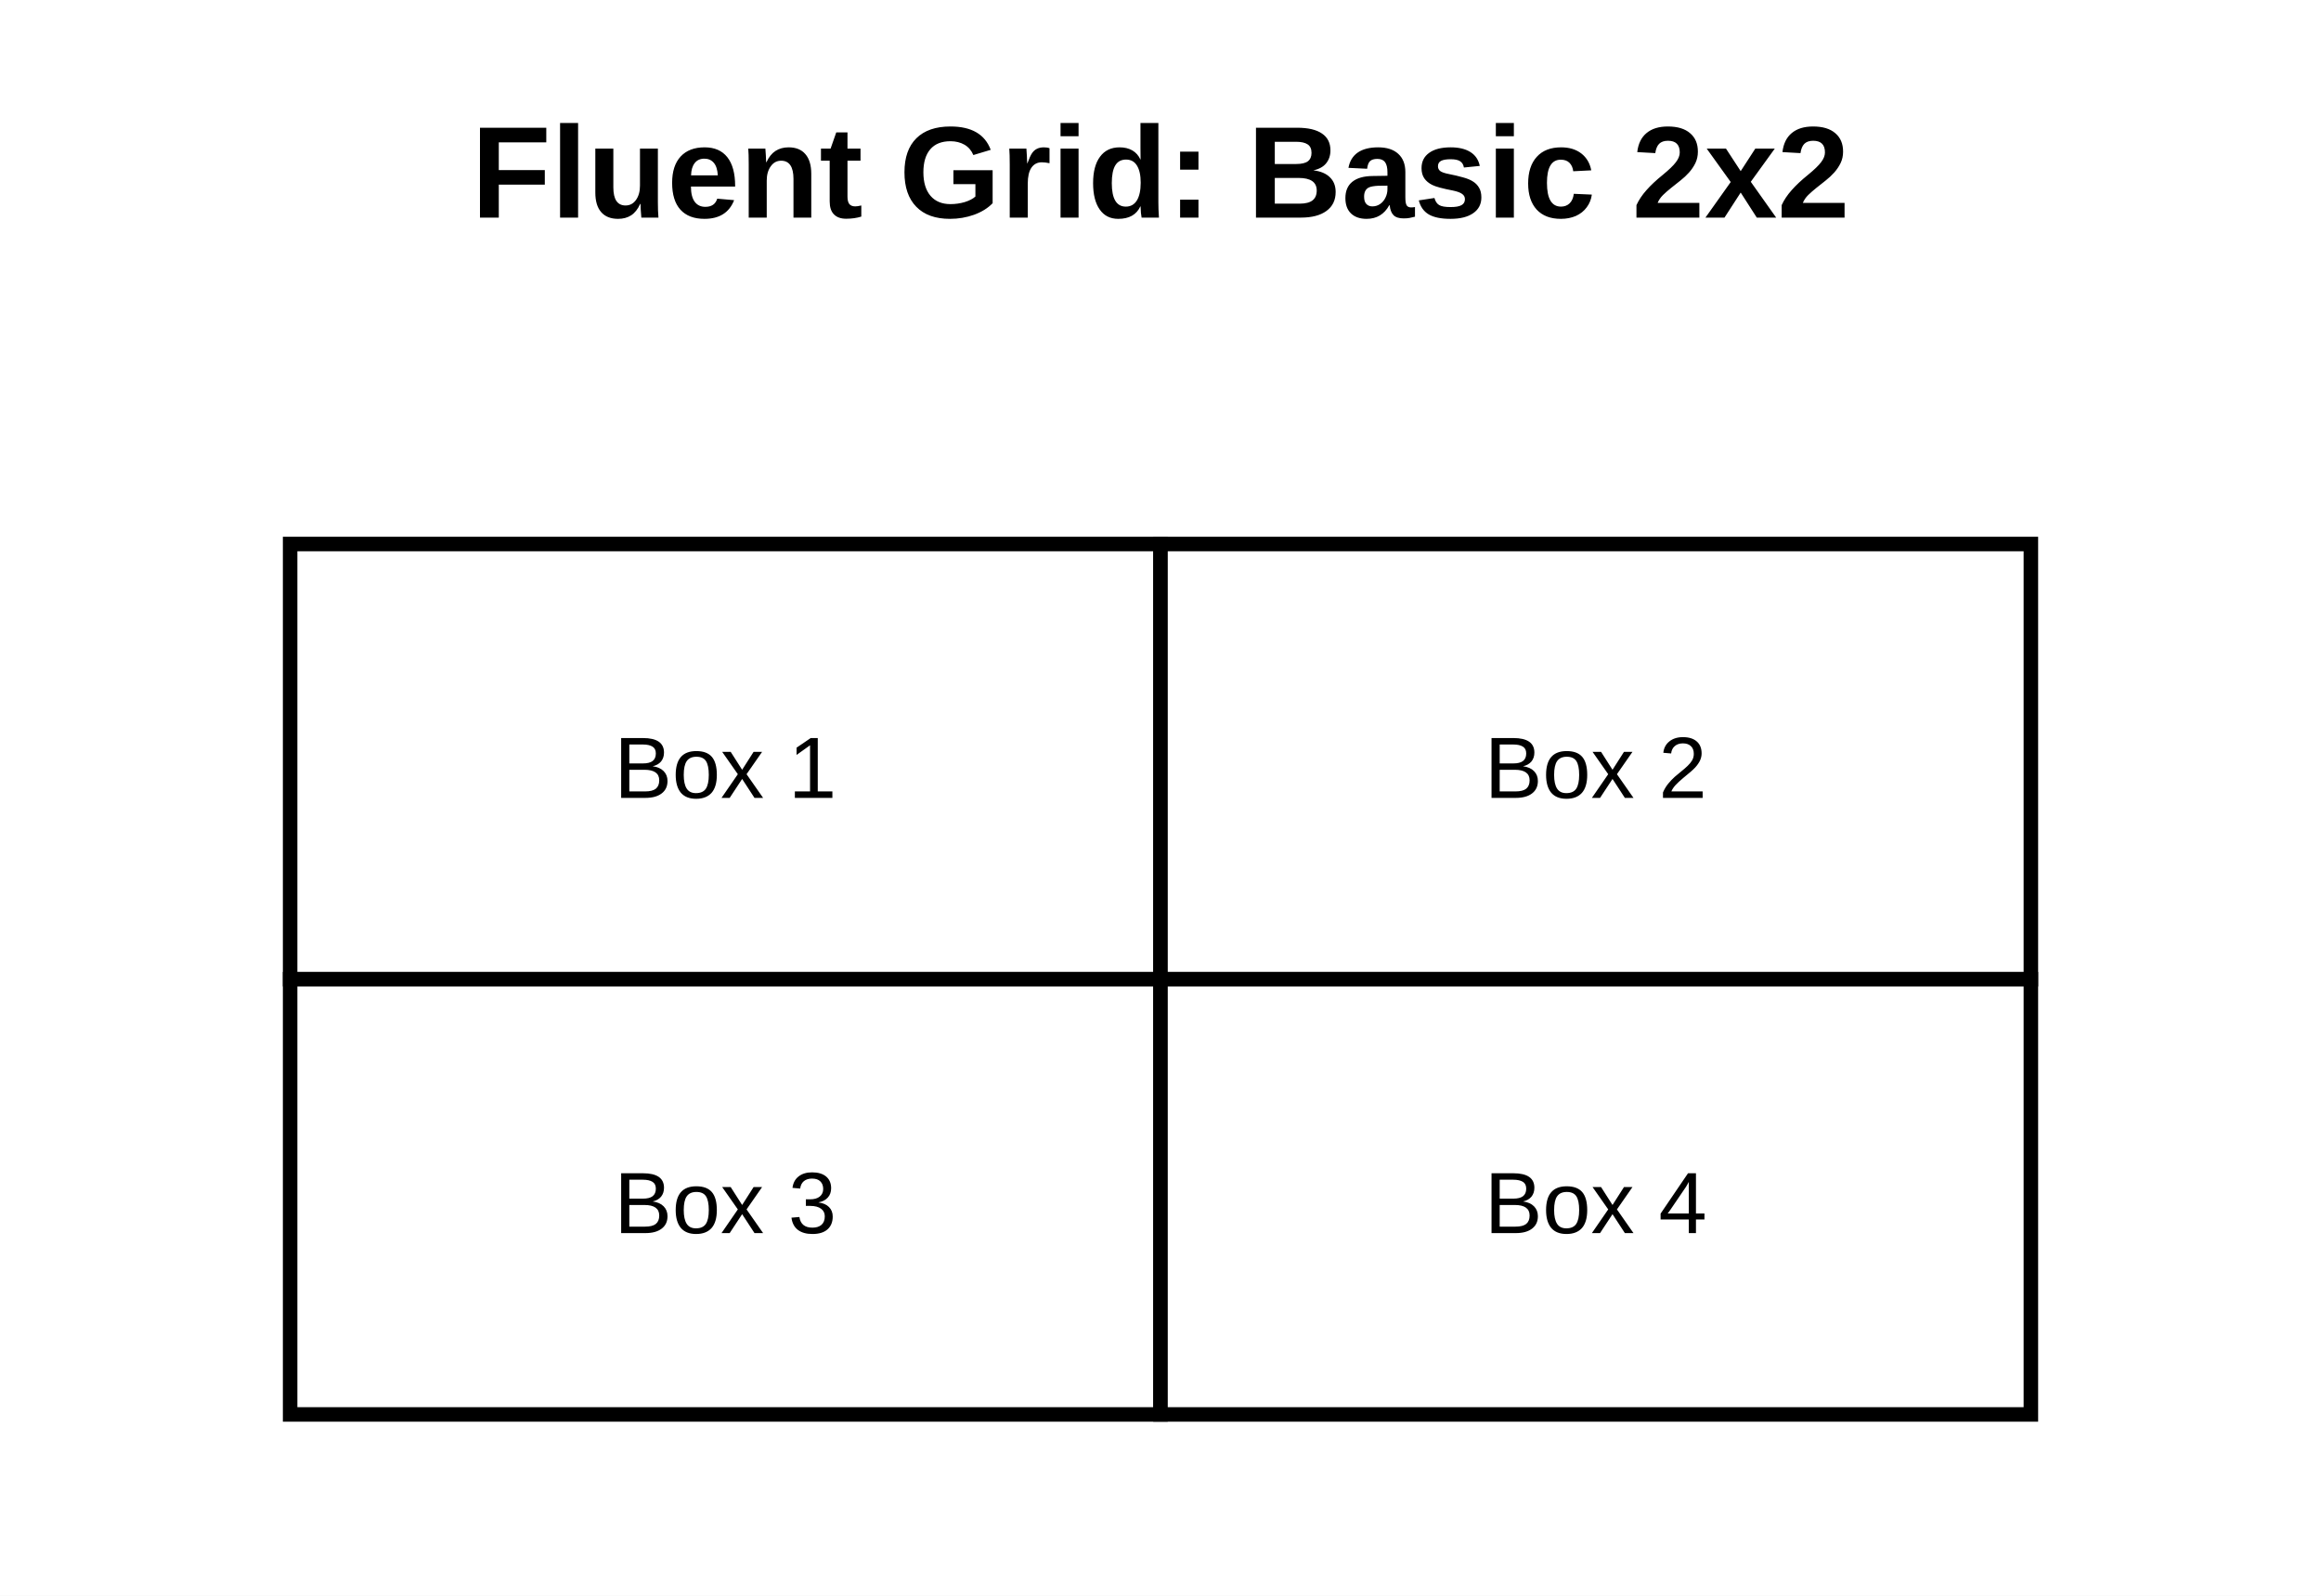
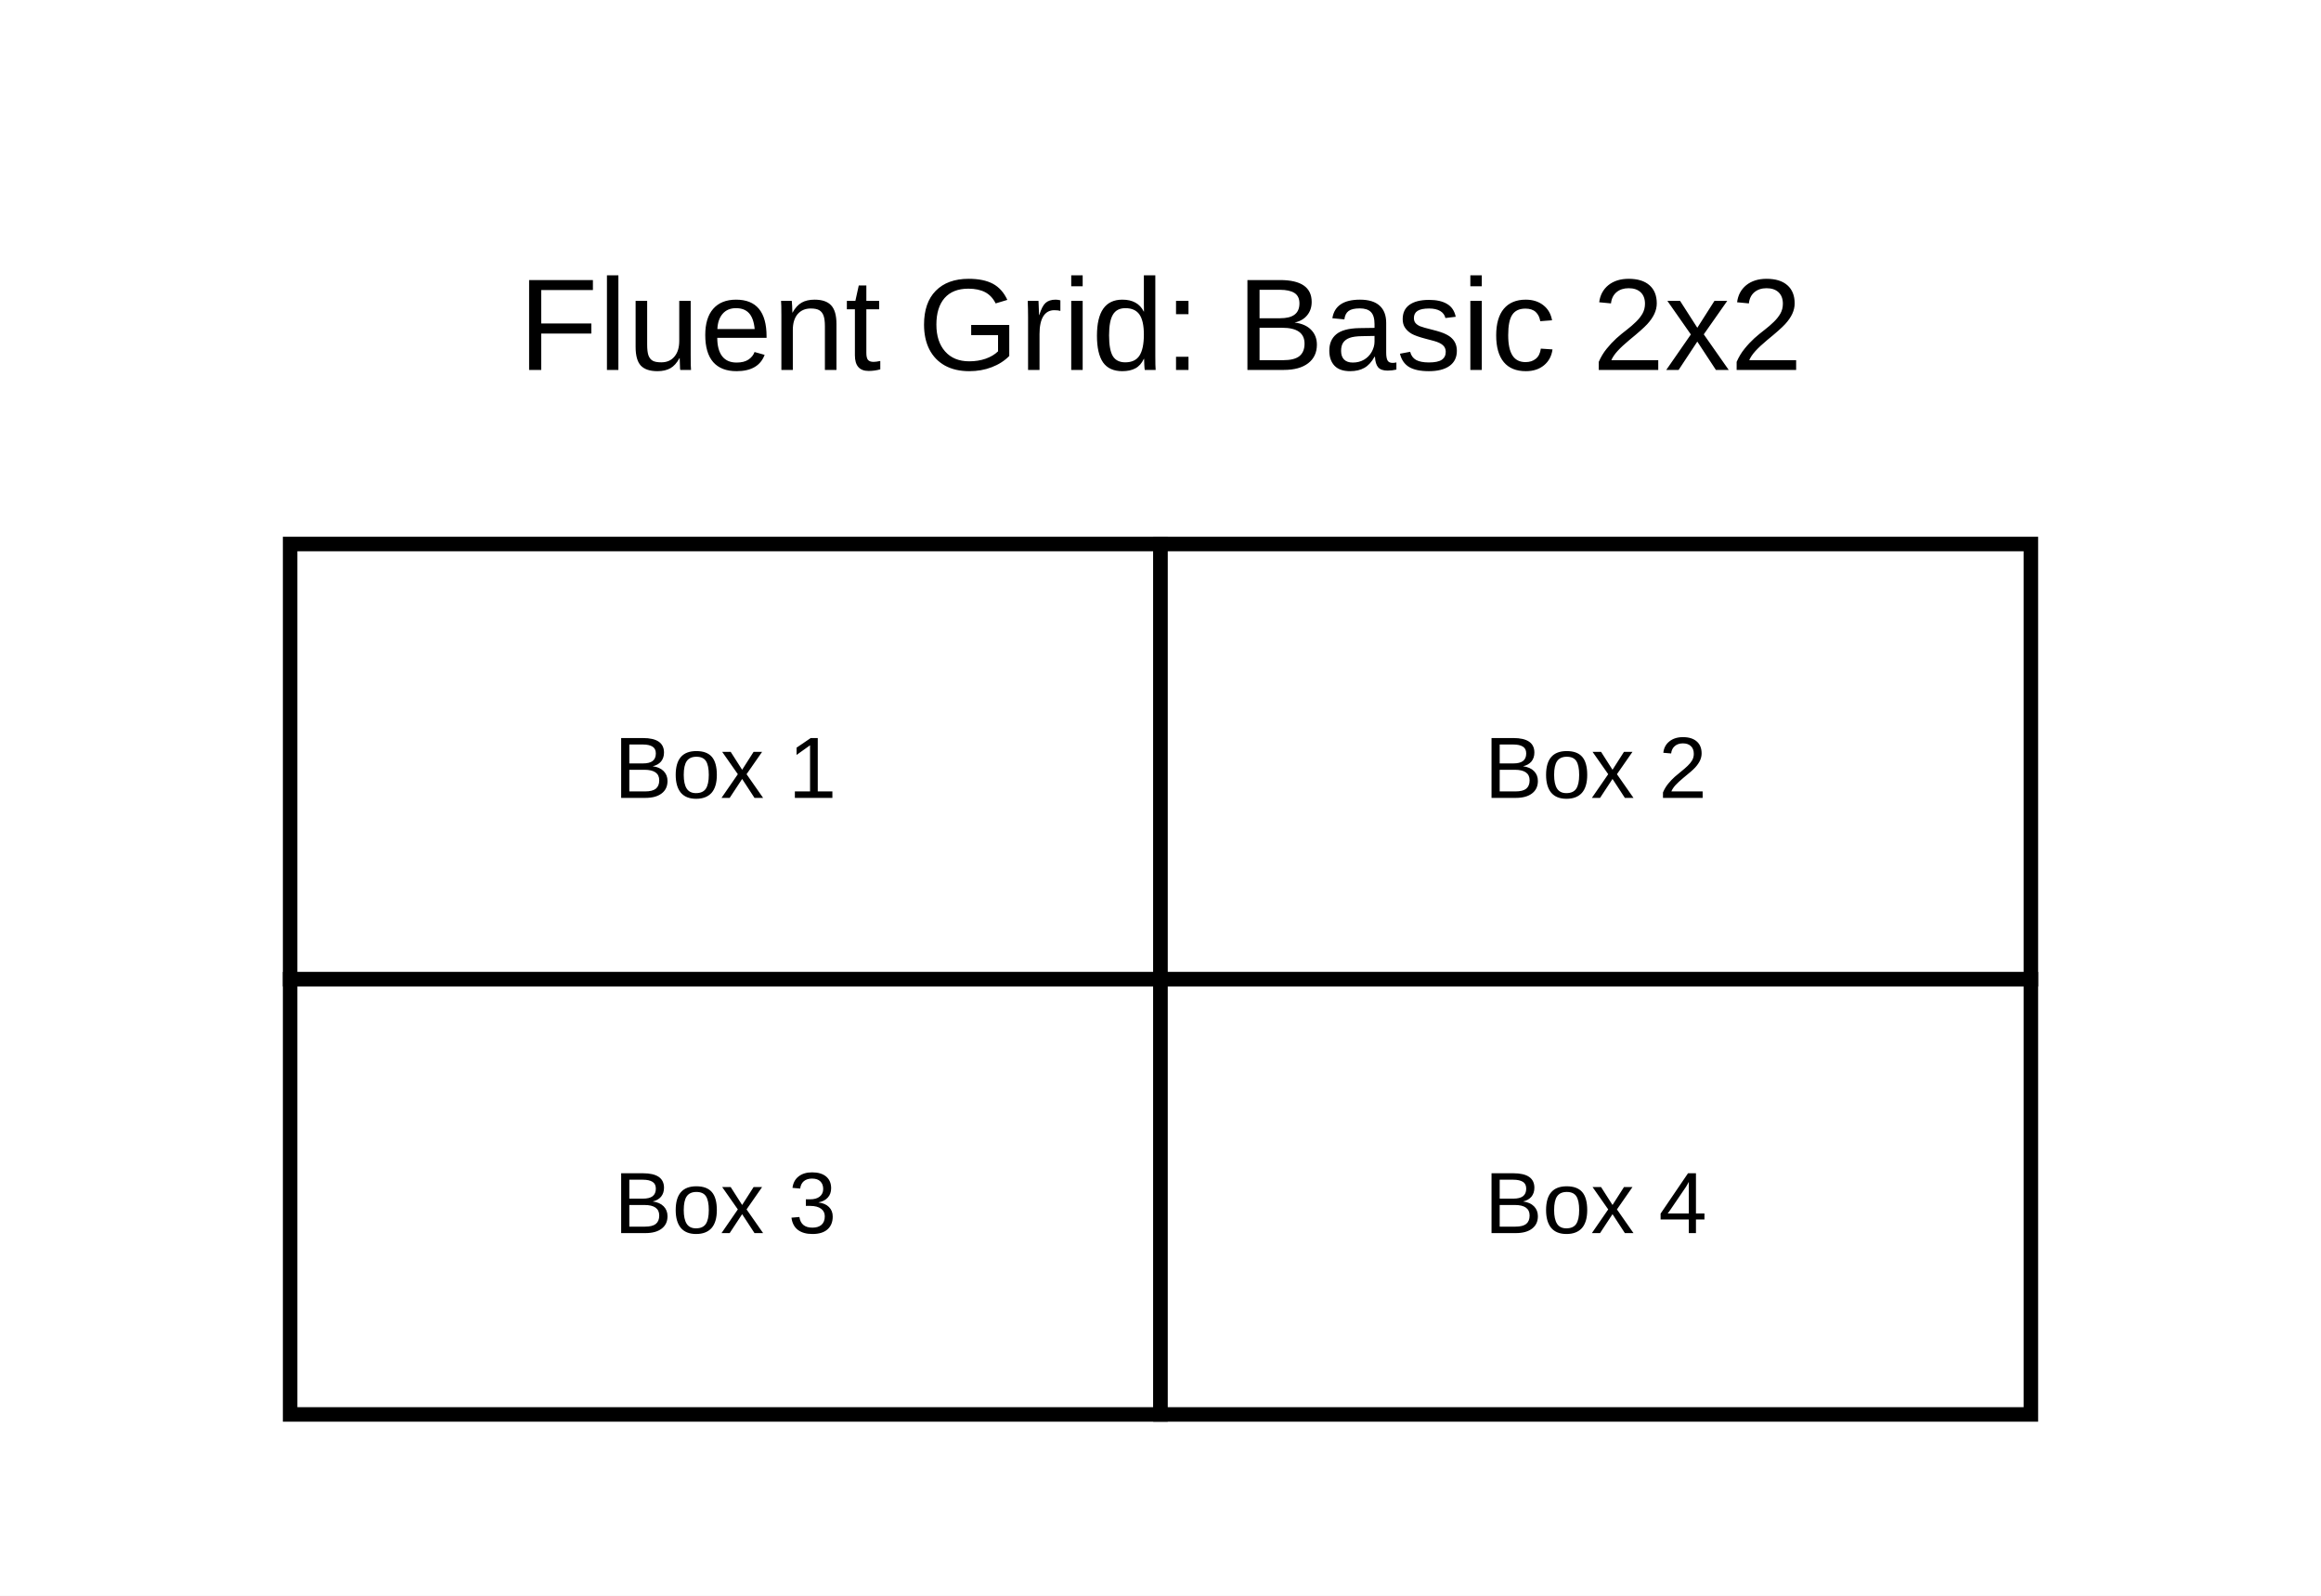
<svg xmlns="http://www.w3.org/2000/svg" width="320" height="220" viewBox="0 0 320 220">
  <rect width="100%" height="100%" fill="white" />
  <g id="__builtin__:diagram/0">
-     <text x="160" y="30" text-anchor="middle" font-size="18" font-weight="bold" font-family="Arial" fill="black">
-           Fluent Grid: Basic 2x2
-         </text>
+     <text x="160" y="51" text-anchor="middle" font-size="18" font-family="Arial" fill="black">
+       <tspan x="160" dy="0">Fluent Grid: Basic 2x2</tspan>
+     </text>
  </g>
  <g id="core:rectangle/1">
    <rect x="40" y="75" width="120" height="60" fill="white" stroke="black" stroke-width="2" />
    <text x="100" y="110" text-anchor="middle" font-size="12" font-family="Arial" fill="black">
          Box 1
        </text>
  </g>
  <g id="core:rectangle/2">
    <rect x="160" y="75" width="120" height="60" fill="white" stroke="black" stroke-width="2" />
    <text x="220" y="110" text-anchor="middle" font-size="12" font-family="Arial" fill="black">
          Box 2
        </text>
  </g>
  <g id="core:rectangle/3">
    <rect x="40" y="135" width="120" height="60" fill="white" stroke="black" stroke-width="2" />
    <text x="100" y="170" text-anchor="middle" font-size="12" font-family="Arial" fill="black">
          Box 3
        </text>
  </g>
  <g id="core:rectangle/4">
    <rect x="160" y="135" width="120" height="60" fill="white" stroke="black" stroke-width="2" />
    <text x="220" y="170" text-anchor="middle" font-size="12" font-family="Arial" fill="black">
          Box 4
        </text>
  </g>
</svg>
